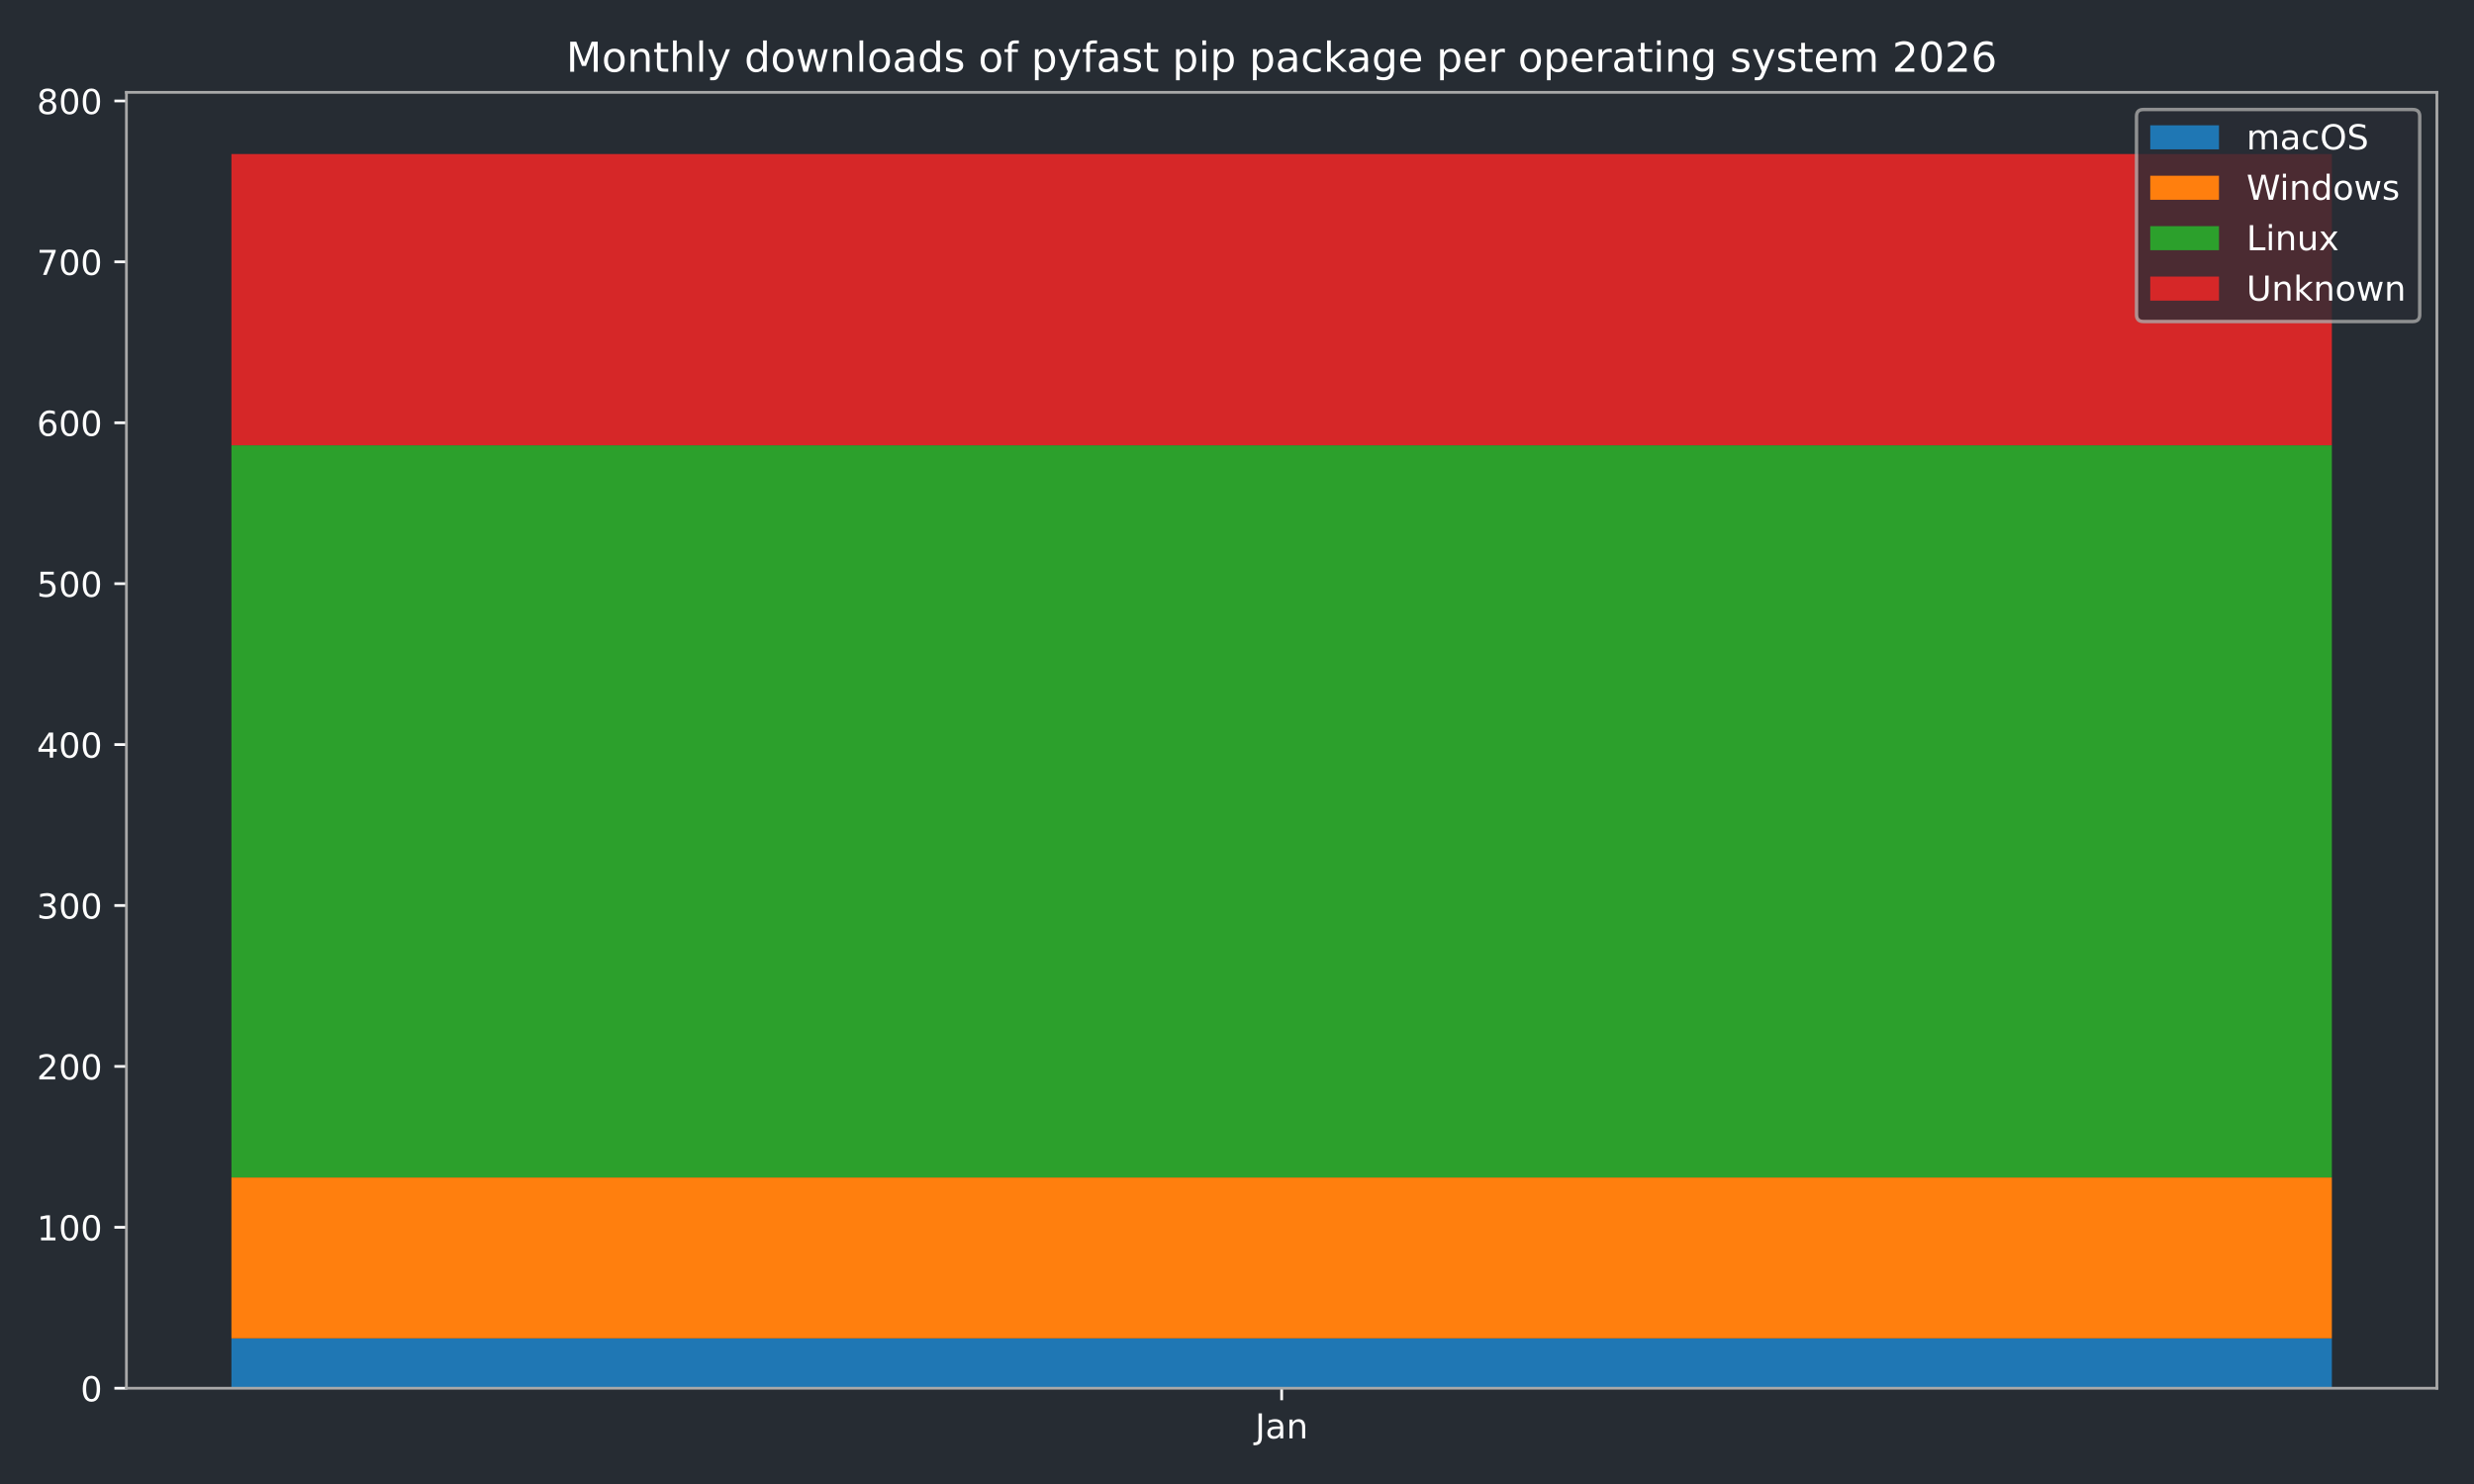
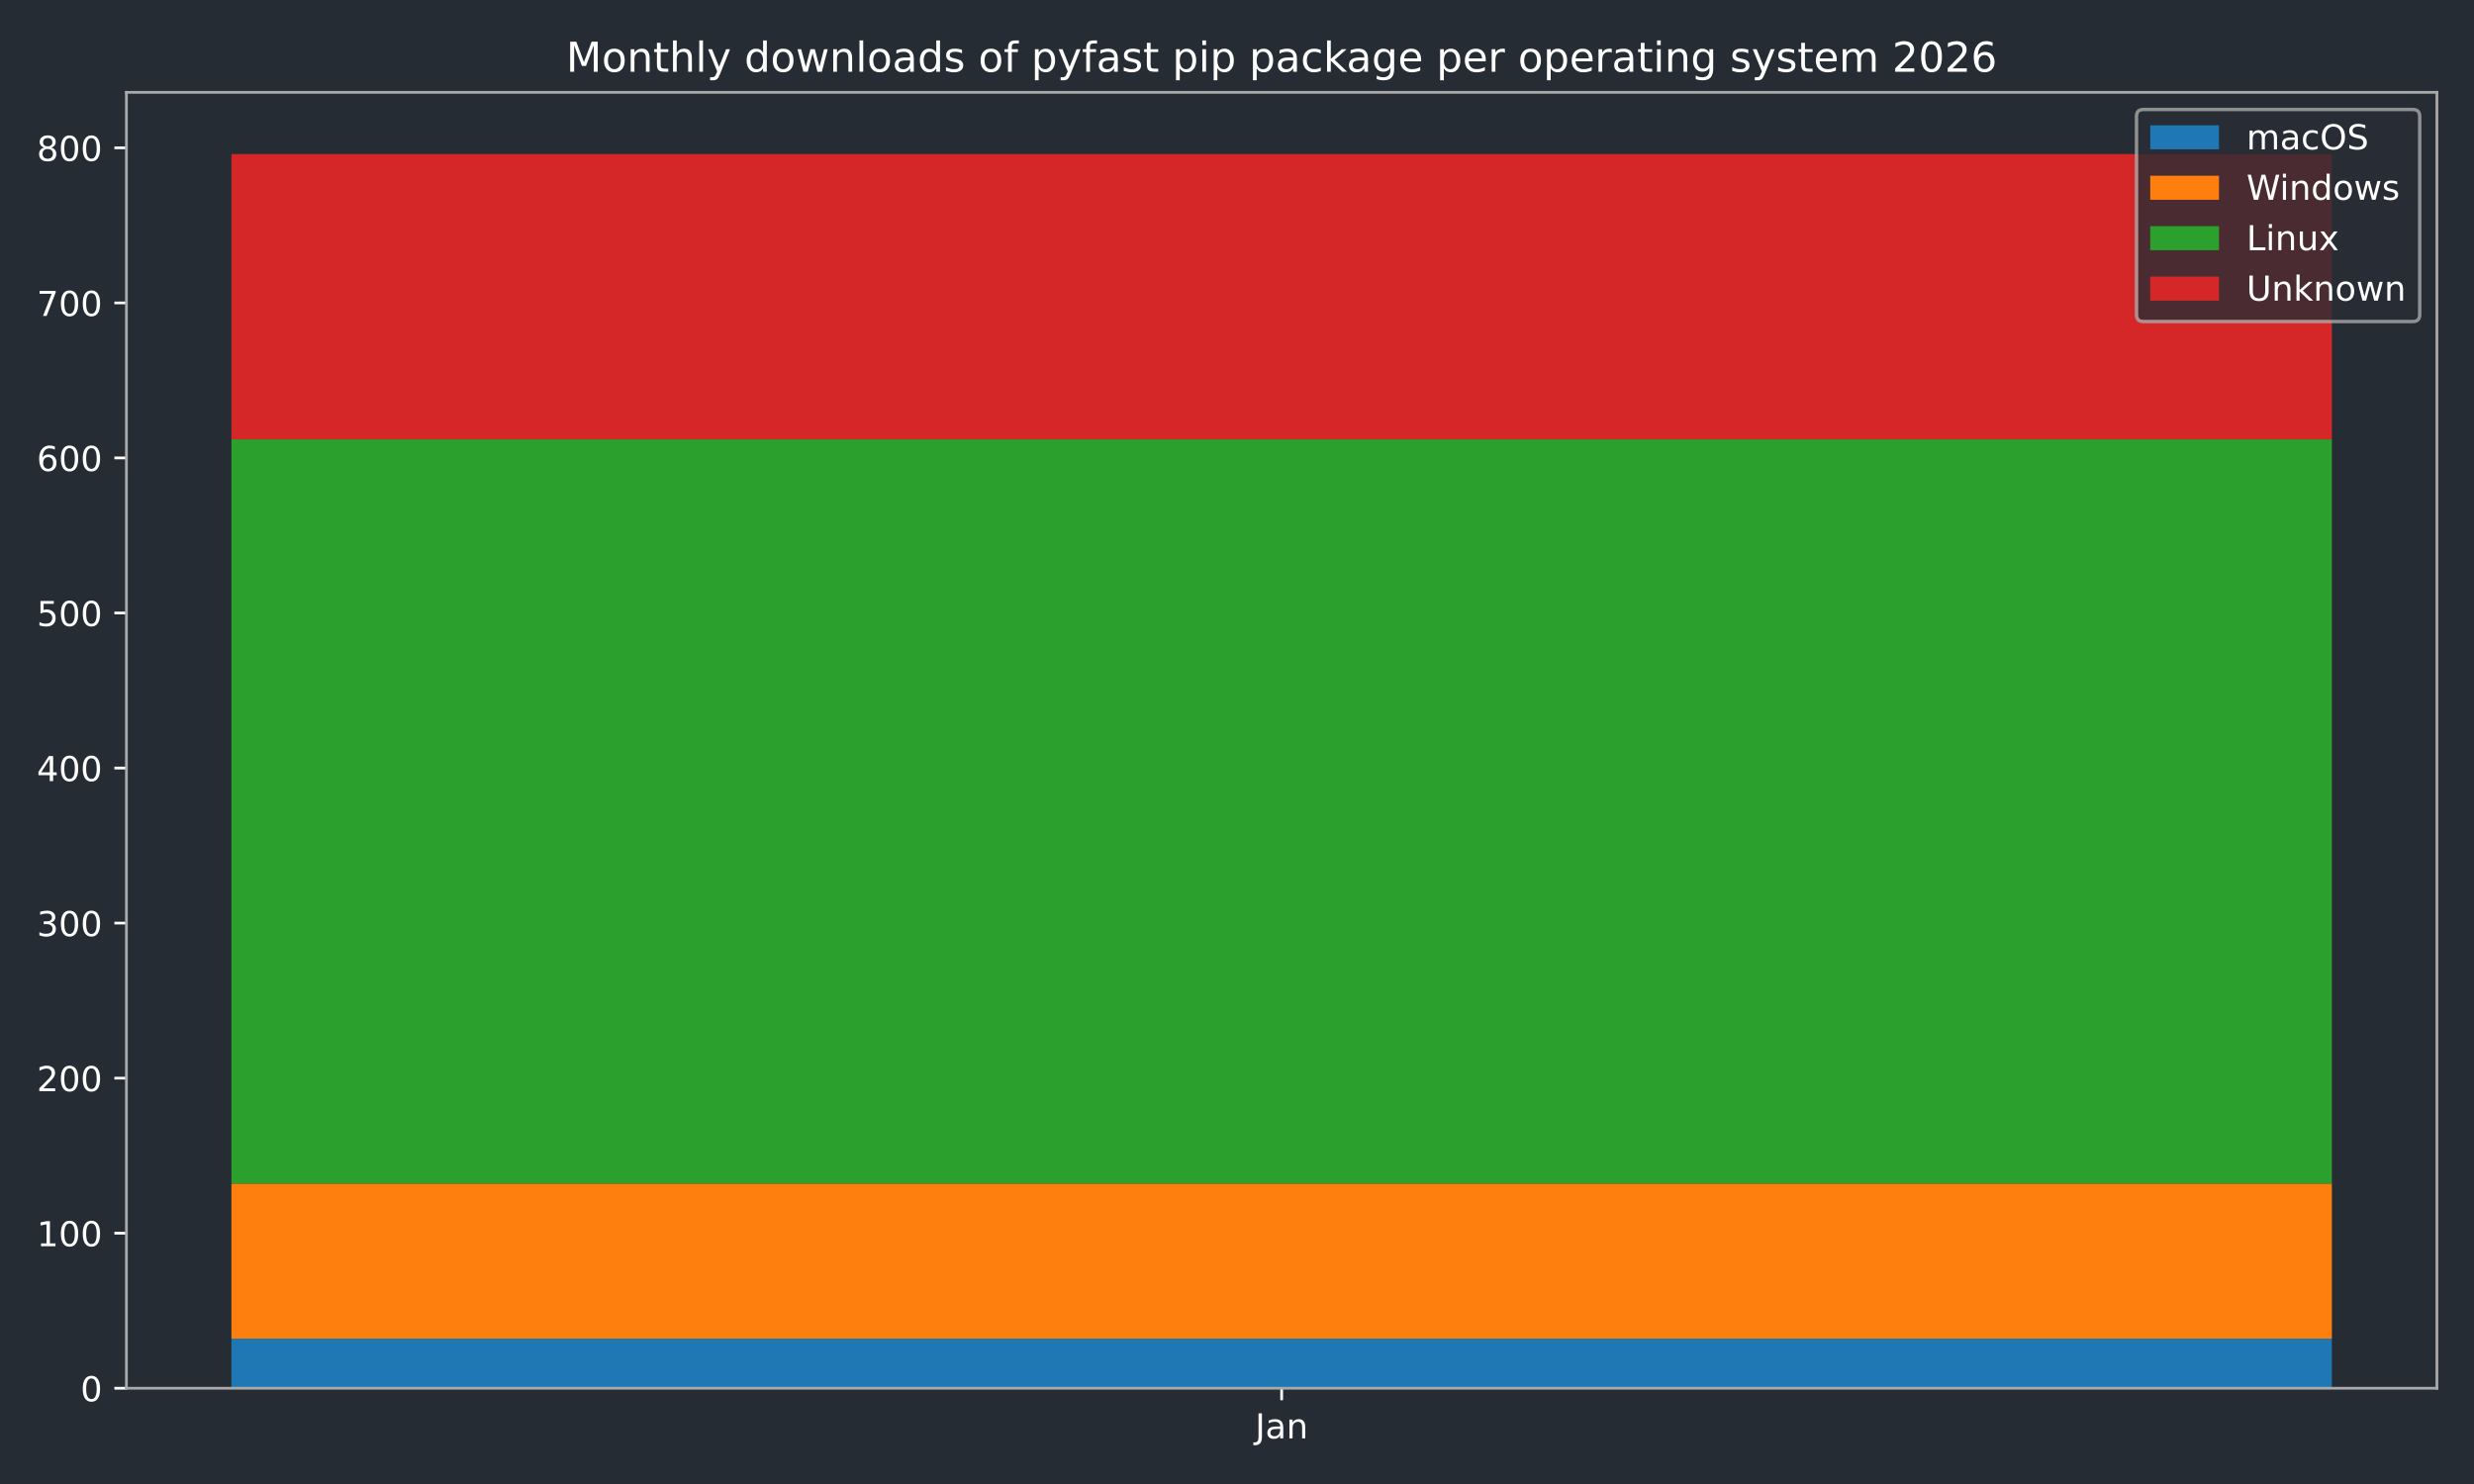
<svg xmlns="http://www.w3.org/2000/svg" xmlns:xlink="http://www.w3.org/1999/xlink" width="720pt" height="432pt" viewBox="0 0 720 432" version="1.1">
  <defs>
    <style type="text/css">*{stroke-linejoin: round; stroke-linecap: butt}</style>
  </defs>
  <g id="figure_1">
    <g id="patch_1">
      <path d="M 0 432  L 720 432  L 720 0  L 0 0  z " style="fill: #262c33" />
    </g>
    <g id="axes_1">
      <g id="patch_2">
        <path d="M 36.79 404.12  L 709.2 404.12  L 709.2 26.88  L 36.79 26.88  z " style="fill: #262c33" />
      </g>
      <g id="patch_3">
-         <path d="M 67.354 404.12  L 678.636 404.12  L 678.636 389.599  L 67.354 389.599  z " clip-path="url(#p658ba39fc5)" style="fill: #1f77b4" />
+         <path d="M 67.354 404.12  L 678.636 404.12  L 678.636 389.677  L 67.354 389.677  z " clip-path="url(#pb474c22197)" style="fill: #1f77b4" />
      </g>
      <g id="patch_4">
-         <path d="M 67.354 389.599  L 678.636 389.599  L 678.636 342.757  L 67.354 342.757  z " clip-path="url(#p658ba39fc5)" style="fill: #ff7f0e" />
+         <path d="M 67.354 389.677  L 678.636 389.677  L 678.636 344.542  L 67.354 344.542  z " clip-path="url(#pb474c22197)" style="fill: #ff7f0e" />
      </g>
      <g id="patch_5">
-         <path d="M 67.354 342.757  L 678.636 342.757  L 678.636 129.627  L 67.354 129.627  z " clip-path="url(#p658ba39fc5)" style="fill: #2ca02c" />
+         <path d="M 67.354 344.542  L 678.636 344.542  L 678.636 127.893  L 67.354 127.893  z " clip-path="url(#pb474c22197)" style="fill: #2ca02c" />
      </g>
      <g id="patch_6">
-         <path d="M 67.354 129.627  L 678.636 129.627  L 678.636 44.844  L 67.354 44.844  z " clip-path="url(#p658ba39fc5)" style="fill: #d62728" />
+         <path d="M 67.354 127.893  L 678.636 127.893  L 678.636 44.844  L 67.354 44.844  z " clip-path="url(#pb474c22197)" style="fill: #d62728" />
      </g>
      <g id="matplotlib.axis_1">
        <g id="xtick_1">
          <g id="line2d_1">
            <defs>
-               <path id="m69a1bbcf22" d="M 0 0  L 0 3.5  " style="stroke: #ffffff; stroke-width: 0.8" />
-             </defs>
-             <g>
-               <use xlink:href="#m69a1bbcf22" x="372.995" y="404.12" style="fill: #ffffff; stroke: #ffffff; stroke-width: 0.8" />
+               <path id="m989e9ac752" d="M 0 0  L 0 3.5  " style="stroke: #ffffff; stroke-width: 0.8" />
+             </defs>
+             <g>
+               <use xlink:href="#m989e9ac752" x="372.995" y="404.12" style="fill: #ffffff; stroke: #ffffff; stroke-width: 0.8" />
            </g>
          </g>
          <g id="text_1">
            <g style="fill: #ffffff" transform="translate(365.2872 418.7184) scale(0.1 -0.1)">
              <defs>
                <path id="DejaVuSans-4a" d="M 628 4666  L 1259 4666  L 1259 325  Q 1259 -519 939 -900  Q 619 -1281 -91 -1281  L -331 -1281  L -331 -750  L -134 -750  Q 284 -750 456 -515  Q 628 -281 628 325  L 628 4666  z " transform="scale(0.015625)" />
                <path id="DejaVuSans-61" d="M 2194 1759  Q 1497 1759 1228 1600  Q 959 1441 959 1056  Q 959 750 1161 570  Q 1363 391 1709 391  Q 2188 391 2477 730  Q 2766 1069 2766 1631  L 2766 1759  L 2194 1759  z M 3341 1997  L 3341 0  L 2766 0  L 2766 531  Q 2569 213 2275 61  Q 1981 -91 1556 -91  Q 1019 -91 701 211  Q 384 513 384 1019  Q 384 1609 779 1909  Q 1175 2209 1959 2209  L 2766 2209  L 2766 2266  Q 2766 2663 2505 2880  Q 2244 3097 1772 3097  Q 1472 3097 1187 3025  Q 903 2953 641 2809  L 641 3341  Q 956 3463 1253 3523  Q 1550 3584 1831 3584  Q 2591 3584 2966 3190  Q 3341 2797 3341 1997  z " transform="scale(0.015625)" />
                <path id="DejaVuSans-6e" d="M 3513 2113  L 3513 0  L 2938 0  L 2938 2094  Q 2938 2591 2744 2837  Q 2550 3084 2163 3084  Q 1697 3084 1428 2787  Q 1159 2491 1159 1978  L 1159 0  L 581 0  L 581 3500  L 1159 3500  L 1159 2956  Q 1366 3272 1645 3428  Q 1925 3584 2291 3584  Q 2894 3584 3203 3211  Q 3513 2838 3513 2113  z " transform="scale(0.015625)" />
              </defs>
              <use xlink:href="#DejaVuSans-4a" />
              <use xlink:href="#DejaVuSans-61" transform="translate(29.49219 0)" />
              <use xlink:href="#DejaVuSans-6e" transform="translate(90.77148 0)" />
            </g>
          </g>
        </g>
      </g>
      <g id="matplotlib.axis_2">
        <g id="ytick_1">
          <g id="line2d_2">
            <defs>
-               <path id="m11eae0fa8a" d="M 0 0  L -3.5 0  " style="stroke: #ffffff; stroke-width: 0.8" />
-             </defs>
-             <g>
-               <use xlink:href="#m11eae0fa8a" x="36.79" y="404.12" style="fill: #ffffff; stroke: #ffffff; stroke-width: 0.8" />
+               <path id="mefa4d6ee3e" d="M 0 0  L -3.5 0  " style="stroke: #ffffff; stroke-width: 0.8" />
+             </defs>
+             <g>
+               <use xlink:href="#mefa4d6ee3e" x="36.79" y="404.12" style="fill: #ffffff; stroke: #ffffff; stroke-width: 0.8" />
            </g>
          </g>
          <g id="text_2">
            <g style="fill: #ffffff" transform="translate(23.4275 407.9192) scale(0.1 -0.1)">
              <defs>
                <path id="DejaVuSans-30" d="M 2034 4250  Q 1547 4250 1301 3770  Q 1056 3291 1056 2328  Q 1056 1369 1301 889  Q 1547 409 2034 409  Q 2525 409 2770 889  Q 3016 1369 3016 2328  Q 3016 3291 2770 3770  Q 2525 4250 2034 4250  z M 2034 4750  Q 2819 4750 3233 4129  Q 3647 3509 3647 2328  Q 3647 1150 3233 529  Q 2819 -91 2034 -91  Q 1250 -91 836 529  Q 422 1150 422 2328  Q 422 3509 836 4129  Q 1250 4750 2034 4750  z " transform="scale(0.015625)" />
              </defs>
              <use xlink:href="#DejaVuSans-30" />
            </g>
          </g>
        </g>
        <g id="ytick_2">
          <g id="line2d_3">
            <g>
-               <use xlink:href="#m11eae0fa8a" x="36.79" y="357.278" style="fill: #ffffff; stroke: #ffffff; stroke-width: 0.8" />
+               <use xlink:href="#mefa4d6ee3e" x="36.79" y="358.985" style="fill: #ffffff; stroke: #ffffff; stroke-width: 0.8" />
            </g>
          </g>
          <g id="text_3">
-             <g style="fill: #ffffff" transform="translate(10.7025 361.0775) scale(0.1 -0.1)">
+             <g style="fill: #ffffff" transform="translate(10.7025 362.784) scale(0.1 -0.1)">
              <defs>
                <path id="DejaVuSans-31" d="M 794 531  L 1825 531  L 1825 4091  L 703 3866  L 703 4441  L 1819 4666  L 2450 4666  L 2450 531  L 3481 531  L 3481 0  L 794 0  L 794 531  z " transform="scale(0.015625)" />
              </defs>
              <use xlink:href="#DejaVuSans-31" />
              <use xlink:href="#DejaVuSans-30" transform="translate(63.62305 0)" />
              <use xlink:href="#DejaVuSans-30" transform="translate(127.2461 0)" />
            </g>
          </g>
        </g>
        <g id="ytick_3">
          <g id="line2d_4">
            <g>
-               <use xlink:href="#m11eae0fa8a" x="36.79" y="310.437" style="fill: #ffffff; stroke: #ffffff; stroke-width: 0.8" />
+               <use xlink:href="#mefa4d6ee3e" x="36.79" y="313.85" style="fill: #ffffff; stroke: #ffffff; stroke-width: 0.8" />
            </g>
          </g>
          <g id="text_4">
-             <g style="fill: #ffffff" transform="translate(10.7025 314.2357) scale(0.1 -0.1)">
+             <g style="fill: #ffffff" transform="translate(10.7025 317.6488) scale(0.1 -0.1)">
              <defs>
                <path id="DejaVuSans-32" d="M 1228 531  L 3431 531  L 3431 0  L 469 0  L 469 531  Q 828 903 1448 1529  Q 2069 2156 2228 2338  Q 2531 2678 2651 2914  Q 2772 3150 2772 3378  Q 2772 3750 2511 3984  Q 2250 4219 1831 4219  Q 1534 4219 1204 4116  Q 875 4013 500 3803  L 500 4441  Q 881 4594 1212 4672  Q 1544 4750 1819 4750  Q 2544 4750 2975 4387  Q 3406 4025 3406 3419  Q 3406 3131 3298 2873  Q 3191 2616 2906 2266  Q 2828 2175 2409 1742  Q 1991 1309 1228 531  z " transform="scale(0.015625)" />
              </defs>
              <use xlink:href="#DejaVuSans-32" />
              <use xlink:href="#DejaVuSans-30" transform="translate(63.62305 0)" />
              <use xlink:href="#DejaVuSans-30" transform="translate(127.2461 0)" />
            </g>
          </g>
        </g>
        <g id="ytick_4">
          <g id="line2d_5">
            <g>
-               <use xlink:href="#m11eae0fa8a" x="36.79" y="263.595" style="fill: #ffffff; stroke: #ffffff; stroke-width: 0.8" />
+               <use xlink:href="#mefa4d6ee3e" x="36.79" y="268.714" style="fill: #ffffff; stroke: #ffffff; stroke-width: 0.8" />
            </g>
          </g>
          <g id="text_5">
-             <g style="fill: #ffffff" transform="translate(10.7025 267.394) scale(0.1 -0.1)">
+             <g style="fill: #ffffff" transform="translate(10.7025 272.5136) scale(0.1 -0.1)">
              <defs>
                <path id="DejaVuSans-33" d="M 2597 2516  Q 3050 2419 3304 2112  Q 3559 1806 3559 1356  Q 3559 666 3084 287  Q 2609 -91 1734 -91  Q 1441 -91 1130 -33  Q 819 25 488 141  L 488 750  Q 750 597 1062 519  Q 1375 441 1716 441  Q 2309 441 2620 675  Q 2931 909 2931 1356  Q 2931 1769 2642 2001  Q 2353 2234 1838 2234  L 1294 2234  L 1294 2753  L 1863 2753  Q 2328 2753 2575 2939  Q 2822 3125 2822 3475  Q 2822 3834 2567 4026  Q 2313 4219 1838 4219  Q 1578 4219 1281 4162  Q 984 4106 628 3988  L 628 4550  Q 988 4650 1302 4700  Q 1616 4750 1894 4750  Q 2613 4750 3031 4423  Q 3450 4097 3450 3541  Q 3450 3153 3228 2886  Q 3006 2619 2597 2516  z " transform="scale(0.015625)" />
              </defs>
              <use xlink:href="#DejaVuSans-33" />
              <use xlink:href="#DejaVuSans-30" transform="translate(63.62305 0)" />
              <use xlink:href="#DejaVuSans-30" transform="translate(127.2461 0)" />
            </g>
          </g>
        </g>
        <g id="ytick_5">
          <g id="line2d_6">
            <g>
-               <use xlink:href="#m11eae0fa8a" x="36.79" y="216.753" style="fill: #ffffff; stroke: #ffffff; stroke-width: 0.8" />
+               <use xlink:href="#mefa4d6ee3e" x="36.79" y="223.579" style="fill: #ffffff; stroke: #ffffff; stroke-width: 0.8" />
            </g>
          </g>
          <g id="text_6">
-             <g style="fill: #ffffff" transform="translate(10.7025 220.5522) scale(0.1 -0.1)">
+             <g style="fill: #ffffff" transform="translate(10.7025 227.3784) scale(0.1 -0.1)">
              <defs>
                <path id="DejaVuSans-34" d="M 2419 4116  L 825 1625  L 2419 1625  L 2419 4116  z M 2253 4666  L 3047 4666  L 3047 1625  L 3713 1625  L 3713 1100  L 3047 1100  L 3047 0  L 2419 0  L 2419 1100  L 313 1100  L 313 1709  L 2253 4666  z " transform="scale(0.015625)" />
              </defs>
              <use xlink:href="#DejaVuSans-34" />
              <use xlink:href="#DejaVuSans-30" transform="translate(63.62305 0)" />
              <use xlink:href="#DejaVuSans-30" transform="translate(127.2461 0)" />
            </g>
          </g>
        </g>
        <g id="ytick_6">
          <g id="line2d_7">
            <g>
-               <use xlink:href="#m11eae0fa8a" x="36.79" y="169.911" style="fill: #ffffff; stroke: #ffffff; stroke-width: 0.8" />
+               <use xlink:href="#mefa4d6ee3e" x="36.79" y="178.444" style="fill: #ffffff; stroke: #ffffff; stroke-width: 0.8" />
            </g>
          </g>
          <g id="text_7">
-             <g style="fill: #ffffff" transform="translate(10.7025 173.7105) scale(0.1 -0.1)">
+             <g style="fill: #ffffff" transform="translate(10.7025 182.2432) scale(0.1 -0.1)">
              <defs>
                <path id="DejaVuSans-35" d="M 691 4666  L 3169 4666  L 3169 4134  L 1269 4134  L 1269 2991  Q 1406 3038 1543 3061  Q 1681 3084 1819 3084  Q 2600 3084 3056 2656  Q 3513 2228 3513 1497  Q 3513 744 3044 326  Q 2575 -91 1722 -91  Q 1428 -91 1123 -41  Q 819 9 494 109  L 494 744  Q 775 591 1075 516  Q 1375 441 1709 441  Q 2250 441 2565 725  Q 2881 1009 2881 1497  Q 2881 1984 2565 2268  Q 2250 2553 1709 2553  Q 1456 2553 1204 2497  Q 953 2441 691 2322  L 691 4666  z " transform="scale(0.015625)" />
              </defs>
              <use xlink:href="#DejaVuSans-35" />
              <use xlink:href="#DejaVuSans-30" transform="translate(63.62305 0)" />
              <use xlink:href="#DejaVuSans-30" transform="translate(127.2461 0)" />
            </g>
          </g>
        </g>
        <g id="ytick_7">
          <g id="line2d_8">
            <g>
-               <use xlink:href="#m11eae0fa8a" x="36.79" y="123.07" style="fill: #ffffff; stroke: #ffffff; stroke-width: 0.8" />
+               <use xlink:href="#mefa4d6ee3e" x="36.79" y="133.309" style="fill: #ffffff; stroke: #ffffff; stroke-width: 0.8" />
            </g>
          </g>
          <g id="text_8">
-             <g style="fill: #ffffff" transform="translate(10.7025 126.8687) scale(0.1 -0.1)">
+             <g style="fill: #ffffff" transform="translate(10.7025 137.108) scale(0.1 -0.1)">
              <defs>
                <path id="DejaVuSans-36" d="M 2113 2584  Q 1688 2584 1439 2293  Q 1191 2003 1191 1497  Q 1191 994 1439 701  Q 1688 409 2113 409  Q 2538 409 2786 701  Q 3034 994 3034 1497  Q 3034 2003 2786 2293  Q 2538 2584 2113 2584  z M 3366 4563  L 3366 3988  Q 3128 4100 2886 4159  Q 2644 4219 2406 4219  Q 1781 4219 1451 3797  Q 1122 3375 1075 2522  Q 1259 2794 1537 2939  Q 1816 3084 2150 3084  Q 2853 3084 3261 2657  Q 3669 2231 3669 1497  Q 3669 778 3244 343  Q 2819 -91 2113 -91  Q 1303 -91 875 529  Q 447 1150 447 2328  Q 447 3434 972 4092  Q 1497 4750 2381 4750  Q 2619 4750 2861 4703  Q 3103 4656 3366 4563  z " transform="scale(0.015625)" />
              </defs>
              <use xlink:href="#DejaVuSans-36" />
              <use xlink:href="#DejaVuSans-30" transform="translate(63.62305 0)" />
              <use xlink:href="#DejaVuSans-30" transform="translate(127.2461 0)" />
            </g>
          </g>
        </g>
        <g id="ytick_8">
          <g id="line2d_9">
            <g>
-               <use xlink:href="#m11eae0fa8a" x="36.79" y="76.228" style="fill: #ffffff; stroke: #ffffff; stroke-width: 0.8" />
+               <use xlink:href="#mefa4d6ee3e" x="36.79" y="88.174" style="fill: #ffffff; stroke: #ffffff; stroke-width: 0.8" />
            </g>
          </g>
          <g id="text_9">
-             <g style="fill: #ffffff" transform="translate(10.7025 80.027) scale(0.1 -0.1)">
+             <g style="fill: #ffffff" transform="translate(10.7025 91.97282) scale(0.1 -0.1)">
              <defs>
                <path id="DejaVuSans-37" d="M 525 4666  L 3525 4666  L 3525 4397  L 1831 0  L 1172 0  L 2766 4134  L 525 4134  L 525 4666  z " transform="scale(0.015625)" />
              </defs>
              <use xlink:href="#DejaVuSans-37" />
              <use xlink:href="#DejaVuSans-30" transform="translate(63.62305 0)" />
              <use xlink:href="#DejaVuSans-30" transform="translate(127.2461 0)" />
            </g>
          </g>
        </g>
        <g id="ytick_9">
          <g id="line2d_10">
            <g>
-               <use xlink:href="#m11eae0fa8a" x="36.79" y="29.386" style="fill: #ffffff; stroke: #ffffff; stroke-width: 0.8" />
+               <use xlink:href="#mefa4d6ee3e" x="36.79" y="43.038" style="fill: #ffffff; stroke: #ffffff; stroke-width: 0.8" />
            </g>
          </g>
          <g id="text_10">
-             <g style="fill: #ffffff" transform="translate(10.7025 33.18525) scale(0.1 -0.1)">
+             <g style="fill: #ffffff" transform="translate(10.7025 46.83762) scale(0.1 -0.1)">
              <defs>
                <path id="DejaVuSans-38" d="M 2034 2216  Q 1584 2216 1326 1975  Q 1069 1734 1069 1313  Q 1069 891 1326 650  Q 1584 409 2034 409  Q 2484 409 2743 651  Q 3003 894 3003 1313  Q 3003 1734 2745 1975  Q 2488 2216 2034 2216  z M 1403 2484  Q 997 2584 770 2862  Q 544 3141 544 3541  Q 544 4100 942 4425  Q 1341 4750 2034 4750  Q 2731 4750 3128 4425  Q 3525 4100 3525 3541  Q 3525 3141 3298 2862  Q 3072 2584 2669 2484  Q 3125 2378 3379 2068  Q 3634 1759 3634 1313  Q 3634 634 3220 271  Q 2806 -91 2034 -91  Q 1263 -91 848 271  Q 434 634 434 1313  Q 434 1759 690 2068  Q 947 2378 1403 2484  z M 1172 3481  Q 1172 3119 1398 2916  Q 1625 2713 2034 2713  Q 2441 2713 2670 2916  Q 2900 3119 2900 3481  Q 2900 3844 2670 4047  Q 2441 4250 2034 4250  Q 1625 4250 1398 4047  Q 1172 3844 1172 3481  z " transform="scale(0.015625)" />
              </defs>
              <use xlink:href="#DejaVuSans-38" />
              <use xlink:href="#DejaVuSans-30" transform="translate(63.62305 0)" />
              <use xlink:href="#DejaVuSans-30" transform="translate(127.2461 0)" />
            </g>
          </g>
        </g>
      </g>
      <g id="patch_7">
        <path d="M 36.79 404.12  L 36.79 26.88  " style="fill: none; stroke: #a9a9a9; stroke-width: 0.8; stroke-linejoin: miter; stroke-linecap: square" />
      </g>
      <g id="patch_8">
        <path d="M 709.2 404.12  L 709.2 26.88  " style="fill: none; stroke: #a9a9a9; stroke-width: 0.8; stroke-linejoin: miter; stroke-linecap: square" />
      </g>
      <g id="patch_9">
        <path d="M 36.79 404.12  L 709.2 404.12  " style="fill: none; stroke: #a9a9a9; stroke-width: 0.8; stroke-linejoin: miter; stroke-linecap: square" />
      </g>
      <g id="patch_10">
        <path d="M 36.79 26.88  L 709.2 26.88  " style="fill: none; stroke: #a9a9a9; stroke-width: 0.8; stroke-linejoin: miter; stroke-linecap: square" />
      </g>
      <g id="text_11">
        <g style="fill: #ffffff" transform="translate(164.7678 20.88) scale(0.12 -0.12)">
          <defs>
            <path id="DejaVuSans-4d" d="M 628 4666  L 1569 4666  L 2759 1491  L 3956 4666  L 4897 4666  L 4897 0  L 4281 0  L 4281 4097  L 3078 897  L 2444 897  L 1241 4097  L 1241 0  L 628 0  L 628 4666  z " transform="scale(0.015625)" />
            <path id="DejaVuSans-6f" d="M 1959 3097  Q 1497 3097 1228 2736  Q 959 2375 959 1747  Q 959 1119 1226 758  Q 1494 397 1959 397  Q 2419 397 2687 759  Q 2956 1122 2956 1747  Q 2956 2369 2687 2733  Q 2419 3097 1959 3097  z M 1959 3584  Q 2709 3584 3137 3096  Q 3566 2609 3566 1747  Q 3566 888 3137 398  Q 2709 -91 1959 -91  Q 1206 -91 779 398  Q 353 888 353 1747  Q 353 2609 779 3096  Q 1206 3584 1959 3584  z " transform="scale(0.015625)" />
            <path id="DejaVuSans-74" d="M 1172 4494  L 1172 3500  L 2356 3500  L 2356 3053  L 1172 3053  L 1172 1153  Q 1172 725 1289 603  Q 1406 481 1766 481  L 2356 481  L 2356 0  L 1766 0  Q 1100 0 847 248  Q 594 497 594 1153  L 594 3053  L 172 3053  L 172 3500  L 594 3500  L 594 4494  L 1172 4494  z " transform="scale(0.015625)" />
            <path id="DejaVuSans-68" d="M 3513 2113  L 3513 0  L 2938 0  L 2938 2094  Q 2938 2591 2744 2837  Q 2550 3084 2163 3084  Q 1697 3084 1428 2787  Q 1159 2491 1159 1978  L 1159 0  L 581 0  L 581 4863  L 1159 4863  L 1159 2956  Q 1366 3272 1645 3428  Q 1925 3584 2291 3584  Q 2894 3584 3203 3211  Q 3513 2838 3513 2113  z " transform="scale(0.015625)" />
            <path id="DejaVuSans-6c" d="M 603 4863  L 1178 4863  L 1178 0  L 603 0  L 603 4863  z " transform="scale(0.015625)" />
            <path id="DejaVuSans-79" d="M 2059 -325  Q 1816 -950 1584 -1140  Q 1353 -1331 966 -1331  L 506 -1331  L 506 -850  L 844 -850  Q 1081 -850 1212 -737  Q 1344 -625 1503 -206  L 1606 56  L 191 3500  L 800 3500  L 1894 763  L 2988 3500  L 3597 3500  L 2059 -325  z " transform="scale(0.015625)" />
            <path id="DejaVuSans-20" transform="scale(0.015625)" />
            <path id="DejaVuSans-64" d="M 2906 2969  L 2906 4863  L 3481 4863  L 3481 0  L 2906 0  L 2906 525  Q 2725 213 2448 61  Q 2172 -91 1784 -91  Q 1150 -91 751 415  Q 353 922 353 1747  Q 353 2572 751 3078  Q 1150 3584 1784 3584  Q 2172 3584 2448 3432  Q 2725 3281 2906 2969  z M 947 1747  Q 947 1113 1208 752  Q 1469 391 1925 391  Q 2381 391 2643 752  Q 2906 1113 2906 1747  Q 2906 2381 2643 2742  Q 2381 3103 1925 3103  Q 1469 3103 1208 2742  Q 947 2381 947 1747  z " transform="scale(0.015625)" />
            <path id="DejaVuSans-77" d="M 269 3500  L 844 3500  L 1563 769  L 2278 3500  L 2956 3500  L 3675 769  L 4391 3500  L 4966 3500  L 4050 0  L 3372 0  L 2619 2869  L 1863 0  L 1184 0  L 269 3500  z " transform="scale(0.015625)" />
            <path id="DejaVuSans-73" d="M 2834 3397  L 2834 2853  Q 2591 2978 2328 3040  Q 2066 3103 1784 3103  Q 1356 3103 1142 2972  Q 928 2841 928 2578  Q 928 2378 1081 2264  Q 1234 2150 1697 2047  L 1894 2003  Q 2506 1872 2764 1633  Q 3022 1394 3022 966  Q 3022 478 2636 193  Q 2250 -91 1575 -91  Q 1294 -91 989 -36  Q 684 19 347 128  L 347 722  Q 666 556 975 473  Q 1284 391 1588 391  Q 1994 391 2212 530  Q 2431 669 2431 922  Q 2431 1156 2273 1281  Q 2116 1406 1581 1522  L 1381 1569  Q 847 1681 609 1914  Q 372 2147 372 2553  Q 372 3047 722 3315  Q 1072 3584 1716 3584  Q 2034 3584 2315 3537  Q 2597 3491 2834 3397  z " transform="scale(0.015625)" />
            <path id="DejaVuSans-66" d="M 2375 4863  L 2375 4384  L 1825 4384  Q 1516 4384 1395 4259  Q 1275 4134 1275 3809  L 1275 3500  L 2222 3500  L 2222 3053  L 1275 3053  L 1275 0  L 697 0  L 697 3053  L 147 3053  L 147 3500  L 697 3500  L 697 3744  Q 697 4328 969 4595  Q 1241 4863 1831 4863  L 2375 4863  z " transform="scale(0.015625)" />
            <path id="DejaVuSans-70" d="M 1159 525  L 1159 -1331  L 581 -1331  L 581 3500  L 1159 3500  L 1159 2969  Q 1341 3281 1617 3432  Q 1894 3584 2278 3584  Q 2916 3584 3314 3078  Q 3713 2572 3713 1747  Q 3713 922 3314 415  Q 2916 -91 2278 -91  Q 1894 -91 1617 61  Q 1341 213 1159 525  z M 3116 1747  Q 3116 2381 2855 2742  Q 2594 3103 2138 3103  Q 1681 3103 1420 2742  Q 1159 2381 1159 1747  Q 1159 1113 1420 752  Q 1681 391 2138 391  Q 2594 391 2855 752  Q 3116 1113 3116 1747  z " transform="scale(0.015625)" />
            <path id="DejaVuSans-69" d="M 603 3500  L 1178 3500  L 1178 0  L 603 0  L 603 3500  z M 603 4863  L 1178 4863  L 1178 4134  L 603 4134  L 603 4863  z " transform="scale(0.015625)" />
            <path id="DejaVuSans-63" d="M 3122 3366  L 3122 2828  Q 2878 2963 2633 3030  Q 2388 3097 2138 3097  Q 1578 3097 1268 2742  Q 959 2388 959 1747  Q 959 1106 1268 751  Q 1578 397 2138 397  Q 2388 397 2633 464  Q 2878 531 3122 666  L 3122 134  Q 2881 22 2623 -34  Q 2366 -91 2075 -91  Q 1284 -91 818 406  Q 353 903 353 1747  Q 353 2603 823 3093  Q 1294 3584 2113 3584  Q 2378 3584 2631 3529  Q 2884 3475 3122 3366  z " transform="scale(0.015625)" />
            <path id="DejaVuSans-6b" d="M 581 4863  L 1159 4863  L 1159 1991  L 2875 3500  L 3609 3500  L 1753 1863  L 3688 0  L 2938 0  L 1159 1709  L 1159 0  L 581 0  L 581 4863  z " transform="scale(0.015625)" />
            <path id="DejaVuSans-67" d="M 2906 1791  Q 2906 2416 2648 2759  Q 2391 3103 1925 3103  Q 1463 3103 1205 2759  Q 947 2416 947 1791  Q 947 1169 1205 825  Q 1463 481 1925 481  Q 2391 481 2648 825  Q 2906 1169 2906 1791  z M 3481 434  Q 3481 -459 3084 -895  Q 2688 -1331 1869 -1331  Q 1566 -1331 1297 -1286  Q 1028 -1241 775 -1147  L 775 -588  Q 1028 -725 1275 -790  Q 1522 -856 1778 -856  Q 2344 -856 2625 -561  Q 2906 -266 2906 331  L 2906 616  Q 2728 306 2450 153  Q 2172 0 1784 0  Q 1141 0 747 490  Q 353 981 353 1791  Q 353 2603 747 3093  Q 1141 3584 1784 3584  Q 2172 3584 2450 3431  Q 2728 3278 2906 2969  L 2906 3500  L 3481 3500  L 3481 434  z " transform="scale(0.015625)" />
            <path id="DejaVuSans-65" d="M 3597 1894  L 3597 1613  L 953 1613  Q 991 1019 1311 708  Q 1631 397 2203 397  Q 2534 397 2845 478  Q 3156 559 3463 722  L 3463 178  Q 3153 47 2828 -22  Q 2503 -91 2169 -91  Q 1331 -91 842 396  Q 353 884 353 1716  Q 353 2575 817 3079  Q 1281 3584 2069 3584  Q 2775 3584 3186 3129  Q 3597 2675 3597 1894  z M 3022 2063  Q 3016 2534 2758 2815  Q 2500 3097 2075 3097  Q 1594 3097 1305 2825  Q 1016 2553 972 2059  L 3022 2063  z " transform="scale(0.015625)" />
            <path id="DejaVuSans-72" d="M 2631 2963  Q 2534 3019 2420 3045  Q 2306 3072 2169 3072  Q 1681 3072 1420 2755  Q 1159 2438 1159 1844  L 1159 0  L 581 0  L 581 3500  L 1159 3500  L 1159 2956  Q 1341 3275 1631 3429  Q 1922 3584 2338 3584  Q 2397 3584 2469 3576  Q 2541 3569 2628 3553  L 2631 2963  z " transform="scale(0.015625)" />
            <path id="DejaVuSans-6d" d="M 3328 2828  Q 3544 3216 3844 3400  Q 4144 3584 4550 3584  Q 5097 3584 5394 3201  Q 5691 2819 5691 2113  L 5691 0  L 5113 0  L 5113 2094  Q 5113 2597 4934 2840  Q 4756 3084 4391 3084  Q 3944 3084 3684 2787  Q 3425 2491 3425 1978  L 3425 0  L 2847 0  L 2847 2094  Q 2847 2600 2669 2842  Q 2491 3084 2119 3084  Q 1678 3084 1418 2786  Q 1159 2488 1159 1978  L 1159 0  L 581 0  L 581 3500  L 1159 3500  L 1159 2956  Q 1356 3278 1631 3431  Q 1906 3584 2284 3584  Q 2666 3584 2933 3390  Q 3200 3197 3328 2828  z " transform="scale(0.015625)" />
          </defs>
          <use xlink:href="#DejaVuSans-4d" />
          <use xlink:href="#DejaVuSans-6f" transform="translate(86.2793 0)" />
          <use xlink:href="#DejaVuSans-6e" transform="translate(147.4609 0)" />
          <use xlink:href="#DejaVuSans-74" transform="translate(210.8398 0)" />
          <use xlink:href="#DejaVuSans-68" transform="translate(250.0488 0)" />
          <use xlink:href="#DejaVuSans-6c" transform="translate(313.4277 0)" />
          <use xlink:href="#DejaVuSans-79" transform="translate(341.2109 0)" />
          <use xlink:href="#DejaVuSans-20" transform="translate(400.3906 0)" />
          <use xlink:href="#DejaVuSans-64" transform="translate(432.1777 0)" />
          <use xlink:href="#DejaVuSans-6f" transform="translate(495.6543 0)" />
          <use xlink:href="#DejaVuSans-77" transform="translate(556.8359 0)" />
          <use xlink:href="#DejaVuSans-6e" transform="translate(638.623 0)" />
          <use xlink:href="#DejaVuSans-6c" transform="translate(702.002 0)" />
          <use xlink:href="#DejaVuSans-6f" transform="translate(729.7852 0)" />
          <use xlink:href="#DejaVuSans-61" transform="translate(790.9668 0)" />
          <use xlink:href="#DejaVuSans-64" transform="translate(852.2461 0)" />
          <use xlink:href="#DejaVuSans-73" transform="translate(915.7227 0)" />
          <use xlink:href="#DejaVuSans-20" transform="translate(967.8223 0)" />
          <use xlink:href="#DejaVuSans-6f" transform="translate(999.6094 0)" />
          <use xlink:href="#DejaVuSans-66" transform="translate(1060.791 0)" />
          <use xlink:href="#DejaVuSans-20" transform="translate(1095.996 0)" />
          <use xlink:href="#DejaVuSans-70" transform="translate(1127.783 0)" />
          <use xlink:href="#DejaVuSans-79" transform="translate(1191.26 0)" />
          <use xlink:href="#DejaVuSans-66" transform="translate(1250.439 0)" />
          <use xlink:href="#DejaVuSans-61" transform="translate(1285.645 0)" />
          <use xlink:href="#DejaVuSans-73" transform="translate(1346.924 0)" />
          <use xlink:href="#DejaVuSans-74" transform="translate(1399.023 0)" />
          <use xlink:href="#DejaVuSans-20" transform="translate(1438.232 0)" />
          <use xlink:href="#DejaVuSans-70" transform="translate(1470.02 0)" />
          <use xlink:href="#DejaVuSans-69" transform="translate(1533.496 0)" />
          <use xlink:href="#DejaVuSans-70" transform="translate(1561.279 0)" />
          <use xlink:href="#DejaVuSans-20" transform="translate(1624.756 0)" />
          <use xlink:href="#DejaVuSans-70" transform="translate(1656.543 0)" />
          <use xlink:href="#DejaVuSans-61" transform="translate(1720.02 0)" />
          <use xlink:href="#DejaVuSans-63" transform="translate(1781.299 0)" />
          <use xlink:href="#DejaVuSans-6b" transform="translate(1836.279 0)" />
          <use xlink:href="#DejaVuSans-61" transform="translate(1892.439 0)" />
          <use xlink:href="#DejaVuSans-67" transform="translate(1953.719 0)" />
          <use xlink:href="#DejaVuSans-65" transform="translate(2017.195 0)" />
          <use xlink:href="#DejaVuSans-20" transform="translate(2078.719 0)" />
          <use xlink:href="#DejaVuSans-70" transform="translate(2110.506 0)" />
          <use xlink:href="#DejaVuSans-65" transform="translate(2173.982 0)" />
          <use xlink:href="#DejaVuSans-72" transform="translate(2235.506 0)" />
          <use xlink:href="#DejaVuSans-20" transform="translate(2276.619 0)" />
          <use xlink:href="#DejaVuSans-6f" transform="translate(2308.406 0)" />
          <use xlink:href="#DejaVuSans-70" transform="translate(2369.588 0)" />
          <use xlink:href="#DejaVuSans-65" transform="translate(2433.064 0)" />
          <use xlink:href="#DejaVuSans-72" transform="translate(2494.588 0)" />
          <use xlink:href="#DejaVuSans-61" transform="translate(2535.701 0)" />
          <use xlink:href="#DejaVuSans-74" transform="translate(2596.98 0)" />
          <use xlink:href="#DejaVuSans-69" transform="translate(2636.189 0)" />
          <use xlink:href="#DejaVuSans-6e" transform="translate(2663.973 0)" />
          <use xlink:href="#DejaVuSans-67" transform="translate(2727.352 0)" />
          <use xlink:href="#DejaVuSans-20" transform="translate(2790.828 0)" />
          <use xlink:href="#DejaVuSans-73" transform="translate(2822.615 0)" />
          <use xlink:href="#DejaVuSans-79" transform="translate(2874.715 0)" />
          <use xlink:href="#DejaVuSans-73" transform="translate(2933.895 0)" />
          <use xlink:href="#DejaVuSans-74" transform="translate(2985.994 0)" />
          <use xlink:href="#DejaVuSans-65" transform="translate(3025.203 0)" />
          <use xlink:href="#DejaVuSans-6d" transform="translate(3086.727 0)" />
          <use xlink:href="#DejaVuSans-20" transform="translate(3184.139 0)" />
          <use xlink:href="#DejaVuSans-32" transform="translate(3215.926 0)" />
          <use xlink:href="#DejaVuSans-30" transform="translate(3279.549 0)" />
          <use xlink:href="#DejaVuSans-32" transform="translate(3343.172 0)" />
          <use xlink:href="#DejaVuSans-36" transform="translate(3406.795 0)" />
        </g>
      </g>
      <g id="legend_1">
        <g id="patch_11">
          <path d="M 623.781 93.593  L 702.2 93.593  Q 704.2 93.593 704.2 91.593  L 704.2 33.88  Q 704.2 31.88 702.2 31.88  L 623.781 31.88  Q 621.781 31.88 621.781 33.88  L 621.781 91.593  Q 621.781 93.593 623.781 93.593  z " style="fill: #282c34; opacity: 0.8; stroke: #a9a9a9; stroke-linejoin: miter" />
        </g>
        <g id="patch_12">
          <path d="M 625.781 43.478  L 645.781 43.478  L 645.781 36.478  L 625.781 36.478  z " style="fill: #1f77b4" />
        </g>
        <g id="text_12">
          <g style="fill: #ffffff" transform="translate(653.7812 43.47844) scale(0.1 -0.1)">
            <defs>
              <path id="DejaVuSans-4f" d="M 2522 4238  Q 1834 4238 1429 3725  Q 1025 3213 1025 2328  Q 1025 1447 1429 934  Q 1834 422 2522 422  Q 3209 422 3611 934  Q 4013 1447 4013 2328  Q 4013 3213 3611 3725  Q 3209 4238 2522 4238  z M 2522 4750  Q 3503 4750 4090 4092  Q 4678 3434 4678 2328  Q 4678 1225 4090 567  Q 3503 -91 2522 -91  Q 1538 -91 948 565  Q 359 1222 359 2328  Q 359 3434 948 4092  Q 1538 4750 2522 4750  z " transform="scale(0.015625)" />
              <path id="DejaVuSans-53" d="M 3425 4513  L 3425 3897  Q 3066 4069 2747 4153  Q 2428 4238 2131 4238  Q 1616 4238 1336 4038  Q 1056 3838 1056 3469  Q 1056 3159 1242 3001  Q 1428 2844 1947 2747  L 2328 2669  Q 3034 2534 3370 2195  Q 3706 1856 3706 1288  Q 3706 609 3251 259  Q 2797 -91 1919 -91  Q 1588 -91 1214 -16  Q 841 59 441 206  L 441 856  Q 825 641 1194 531  Q 1563 422 1919 422  Q 2459 422 2753 634  Q 3047 847 3047 1241  Q 3047 1584 2836 1778  Q 2625 1972 2144 2069  L 1759 2144  Q 1053 2284 737 2584  Q 422 2884 422 3419  Q 422 4038 858 4394  Q 1294 4750 2059 4750  Q 2388 4750 2728 4690  Q 3069 4631 3425 4513  z " transform="scale(0.015625)" />
            </defs>
            <use xlink:href="#DejaVuSans-6d" />
            <use xlink:href="#DejaVuSans-61" transform="translate(97.41211 0)" />
            <use xlink:href="#DejaVuSans-63" transform="translate(158.6914 0)" />
            <use xlink:href="#DejaVuSans-4f" transform="translate(213.6719 0)" />
            <use xlink:href="#DejaVuSans-53" transform="translate(292.3828 0)" />
          </g>
        </g>
        <g id="patch_13">
          <path d="M 625.781 58.157  L 645.781 58.157  L 645.781 51.157  L 625.781 51.157  z " style="fill: #ff7f0e" />
        </g>
        <g id="text_13">
          <g style="fill: #ffffff" transform="translate(653.7812 58.15656) scale(0.1 -0.1)">
            <defs>
              <path id="DejaVuSans-57" d="M 213 4666  L 850 4666  L 1831 722  L 2809 4666  L 3519 4666  L 4500 722  L 5478 4666  L 6119 4666  L 4947 0  L 4153 0  L 3169 4050  L 2175 0  L 1381 0  L 213 4666  z " transform="scale(0.015625)" />
            </defs>
            <use xlink:href="#DejaVuSans-57" />
            <use xlink:href="#DejaVuSans-69" transform="translate(96.62695 0)" />
            <use xlink:href="#DejaVuSans-6e" transform="translate(124.4102 0)" />
            <use xlink:href="#DejaVuSans-64" transform="translate(187.7891 0)" />
            <use xlink:href="#DejaVuSans-6f" transform="translate(251.2656 0)" />
            <use xlink:href="#DejaVuSans-77" transform="translate(312.4473 0)" />
            <use xlink:href="#DejaVuSans-73" transform="translate(394.2344 0)" />
          </g>
        </g>
        <g id="patch_14">
          <path d="M 625.781 72.835  L 645.781 72.835  L 645.781 65.835  L 625.781 65.835  z " style="fill: #2ca02c" />
        </g>
        <g id="text_14">
          <g style="fill: #ffffff" transform="translate(653.7812 72.83469) scale(0.1 -0.1)">
            <defs>
              <path id="DejaVuSans-4c" d="M 628 4666  L 1259 4666  L 1259 531  L 3531 531  L 3531 0  L 628 0  L 628 4666  z " transform="scale(0.015625)" />
              <path id="DejaVuSans-75" d="M 544 1381  L 544 3500  L 1119 3500  L 1119 1403  Q 1119 906 1312 657  Q 1506 409 1894 409  Q 2359 409 2629 706  Q 2900 1003 2900 1516  L 2900 3500  L 3475 3500  L 3475 0  L 2900 0  L 2900 538  Q 2691 219 2414 64  Q 2138 -91 1772 -91  Q 1169 -91 856 284  Q 544 659 544 1381  z M 1991 3584  L 1991 3584  z " transform="scale(0.015625)" />
              <path id="DejaVuSans-78" d="M 3513 3500  L 2247 1797  L 3578 0  L 2900 0  L 1881 1375  L 863 0  L 184 0  L 1544 1831  L 300 3500  L 978 3500  L 1906 2253  L 2834 3500  L 3513 3500  z " transform="scale(0.015625)" />
            </defs>
            <use xlink:href="#DejaVuSans-4c" />
            <use xlink:href="#DejaVuSans-69" transform="translate(55.71289 0)" />
            <use xlink:href="#DejaVuSans-6e" transform="translate(83.49609 0)" />
            <use xlink:href="#DejaVuSans-75" transform="translate(146.875 0)" />
            <use xlink:href="#DejaVuSans-78" transform="translate(210.2539 0)" />
          </g>
        </g>
        <g id="patch_15">
          <path d="M 625.781 87.513  L 645.781 87.513  L 645.781 80.513  L 625.781 80.513  z " style="fill: #d62728" />
        </g>
        <g id="text_15">
          <g style="fill: #ffffff" transform="translate(653.7812 87.51281) scale(0.1 -0.1)">
            <defs>
              <path id="DejaVuSans-55" d="M 556 4666  L 1191 4666  L 1191 1831  Q 1191 1081 1462 751  Q 1734 422 2344 422  Q 2950 422 3222 751  Q 3494 1081 3494 1831  L 3494 4666  L 4128 4666  L 4128 1753  Q 4128 841 3676 375  Q 3225 -91 2344 -91  Q 1459 -91 1007 375  Q 556 841 556 1753  L 556 4666  z " transform="scale(0.015625)" />
            </defs>
            <use xlink:href="#DejaVuSans-55" />
            <use xlink:href="#DejaVuSans-6e" transform="translate(73.19336 0)" />
            <use xlink:href="#DejaVuSans-6b" transform="translate(136.5723 0)" />
            <use xlink:href="#DejaVuSans-6e" transform="translate(194.4824 0)" />
            <use xlink:href="#DejaVuSans-6f" transform="translate(257.8613 0)" />
            <use xlink:href="#DejaVuSans-77" transform="translate(319.043 0)" />
            <use xlink:href="#DejaVuSans-6e" transform="translate(400.8301 0)" />
          </g>
        </g>
      </g>
    </g>
  </g>
  <defs>
-     <clipPath id="p658ba39fc5">
+     <clipPath id="pb474c22197">
      <rect x="36.79" y="26.88" width="672.41" height="377.24" />
    </clipPath>
  </defs>
</svg>
